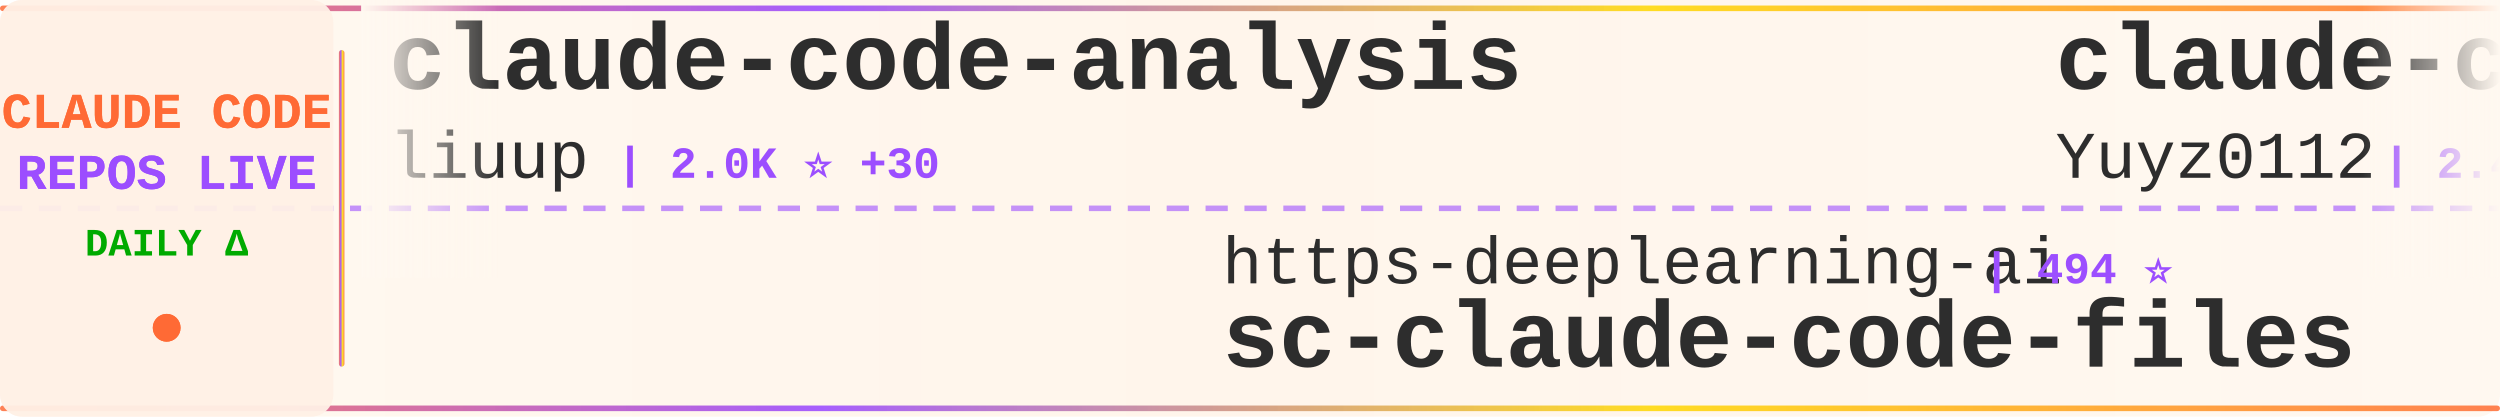
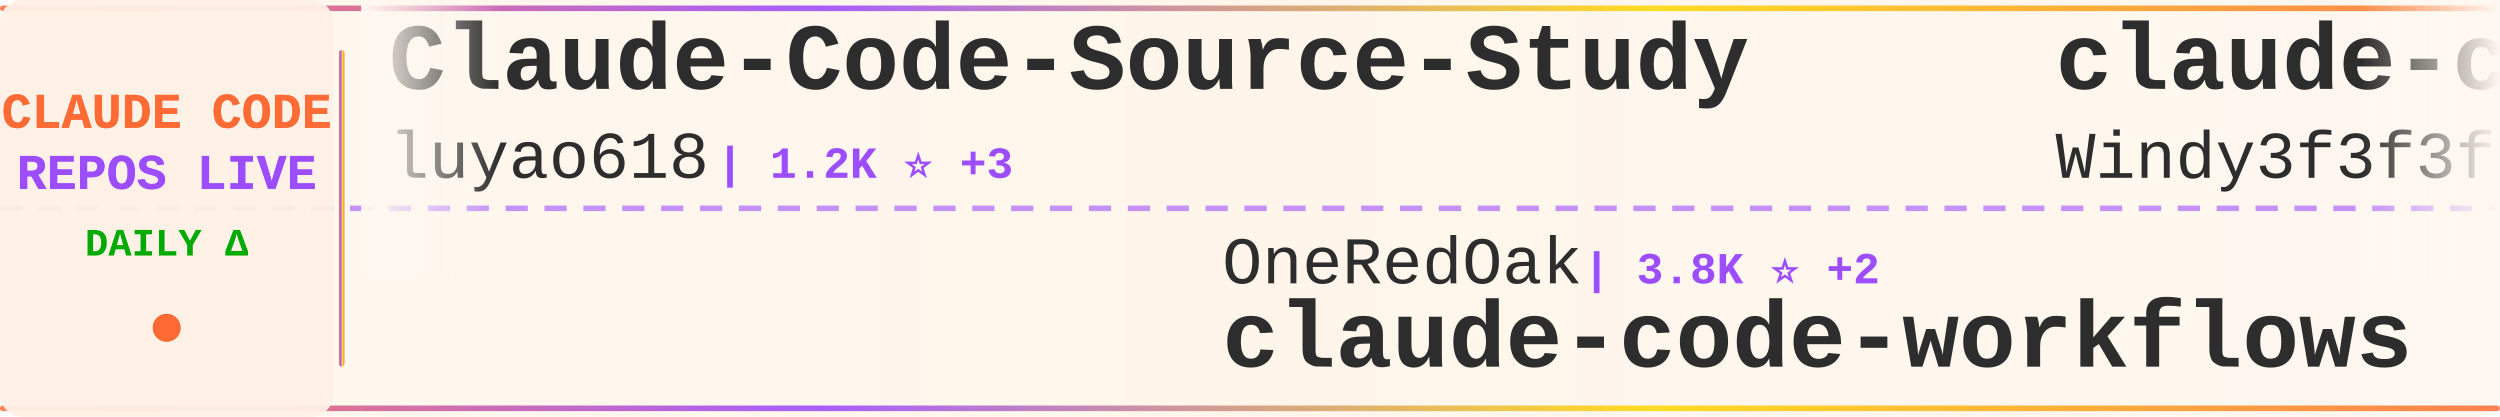
<svg xmlns="http://www.w3.org/2000/svg" width="900" height="150">
  <defs>
    <linearGradient id="tickerBg" x1="0%" y1="0%" x2="100%" y2="0%">
      <stop offset="0%" style="stop-color:#fff8f0;stop-opacity:0.98" />
      <stop offset="50%" style="stop-color:#fff5eb;stop-opacity:1" />
      <stop offset="100%" style="stop-color:#fff8f0;stop-opacity:0.98" />
    </linearGradient>
    <linearGradient id="borderGrad" x1="0%" y1="0%" x2="100%" y2="0%">
      <stop offset="0%" style="stop-color:#FF6B35;stop-opacity:0.85">
        <animate attributeName="stop-opacity" values="0.85;1;0.85" dur="2s" repeatCount="indefinite" />
      </stop>
      <stop offset="33%" style="stop-color:#9C4EFF;stop-opacity:0.9">
        <animate attributeName="stop-opacity" values="0.9;1;0.9" dur="2.2s" repeatCount="indefinite" />
      </stop>
      <stop offset="66%" style="stop-color:#FFD700;stop-opacity:0.85">
        <animate attributeName="stop-opacity" values="0.85;1;0.85" dur="1.8s" repeatCount="indefinite" />
      </stop>
      <stop offset="100%" style="stop-color:#FF6B35;stop-opacity:0.85">
        <animate attributeName="stop-opacity" values="0.85;1;0.85" dur="2s" repeatCount="indefinite" />
      </stop>
    </linearGradient>
    <filter id="textGlow">
      <feGaussianBlur stdDeviation="0.15" result="coloredBlur" />
      <feMerge>
        <feMergeNode in="coloredBlur" />
        <feMergeNode in="SourceGraphic" />
      </feMerge>
    </filter>
    <filter id="metricGlow">
      <feGaussianBlur stdDeviation="0.2" result="coloredBlur" />
      <feMerge>
        <feMergeNode in="coloredBlur" />
        <feMergeNode in="SourceGraphic" />
      </feMerge>
    </filter>
    <linearGradient id="leftFade" x1="0%" y1="0%" x2="100%" y2="0%">
      <stop offset="0%" style="stop-color:#fff8f0;stop-opacity:1" />
      <stop offset="100%" style="stop-color:#fff8f0;stop-opacity:0" />
    </linearGradient>
    <linearGradient id="rightFade" x1="0%" y1="0%" x2="100%" y2="0%">
      <stop offset="0%" style="stop-color:#fff8f0;stop-opacity:0" />
      <stop offset="100%" style="stop-color:#fff8f0;stop-opacity:1" />
    </linearGradient>
  </defs>
  <rect width="900" height="150" fill="url(#tickerBg)" rx="8" />
  <rect x="0" y="2" width="900" height="2" fill="url(#borderGrad)" rx="1" />
  <rect x="0" y="146" width="900" height="2" fill="url(#borderGrad)" rx="1" />
  <line x1="0" y1="75" x2="900" y2="75" stroke="#9C4EFF" stroke-width="2" stroke-dasharray="8 6" opacity="0.6" />
  <rect x="0" y="0" width="120" height="150" fill="#fff0e6" opacity="0.95" rx="8" />
  <text x="60" y="46" font-family="'Courier New', monospace" font-size="18" font-weight="bold" fill="#FF6B35" text-anchor="middle" filter="url(#textGlow)">
    CLAUDE CODE
  </text>
  <text x="60" y="68" font-family="'Courier New', monospace" font-size="18" font-weight="bold" fill="#9C4EFF" text-anchor="middle" filter="url(#textGlow)">
    REPOS LIVE
  </text>
  <text x="60" y="92" font-family="'Courier New', monospace" font-size="14" font-weight="bold" fill="#00aa00" text-anchor="middle">
    DAILY Δ
  </text>
  <circle cx="60" cy="118" r="5" fill="#FF6B35" filter="url(#metricGlow)">
    <animate attributeName="r" values="4;6;4" dur="1.5s" repeatCount="indefinite" />
    <animate attributeName="opacity" values="0.6;1;0.6" dur="1.5s" repeatCount="indefinite" />
  </circle>
  <rect x="122" y="18" width="2" height="114" fill="url(#borderGrad)" rx="1" />
  <clipPath id="tickerClip">
    <rect x="130" y="0" width="770" height="150" />
  </clipPath>
  <g clip-path="url(#tickerClip)">
    <g id="tickerItems">
      <animateTransform attributeName="transform" attributeType="XML" type="translate" from="0 0" to="-3000 0" dur="54s" repeatCount="indefinite" />
      <g transform="translate(0, 0)">
-         <text x="140" y="32" font-family="'Courier New', monospace" font-size="34" font-weight="bold" fill="#2d2d2d">claude-code-analysis</text>
-         <text x="140" y="64" font-family="'Courier New', monospace" font-size="24" font-weight="normal" fill="#2d2d2d" opacity="1.0">liuup</text>
-         <text x="222" y="64" font-family="'Courier New', monospace" font-size="16" font-weight="bold" fill="#9C4EFF"> | 2.0K ⭐ +30</text>
+         <text x="140" y="32" font-family="'Courier New', monospace" font-size="34" font-weight="bold" fill="#2d2d2d">Claude-Code-Source-Study</text>
+         <text x="140" y="64" font-family="'Courier New', monospace" font-size="24" font-weight="normal" fill="#2d2d2d" opacity="1.0">luyao618</text>
+         <text x="258" y="64" font-family="'Courier New', monospace" font-size="16" font-weight="bold" fill="#9C4EFF"> | 1.2K ⭐ +3</text>
      </g>
      <g transform="translate(300, 0)">
-         <text x="140" y="102" font-family="'Courier New', monospace" font-size="24" font-weight="normal" fill="#2d2d2d" opacity="1.0">https-deeplearning-ai</text>
-         <text x="414" y="102" font-family="'Courier New', monospace" font-size="16" font-weight="bold" fill="#9C4EFF"> | 494 ⭐</text>
-         <text x="140" y="132" font-family="'Courier New', monospace" font-size="34" font-weight="bold" fill="#2d2d2d">sc-claude-code-files</text>
+         <text x="140" y="102" font-family="'Courier New', monospace" font-size="24" font-weight="normal" fill="#2d2d2d" opacity="1.0">OneRedOak</text>
+         <text x="270" y="102" font-family="'Courier New', monospace" font-size="16" font-weight="bold" fill="#9C4EFF"> | 3.8K ⭐ +2</text>
+         <text x="140" y="132" font-family="'Courier New', monospace" font-size="34" font-weight="bold" fill="#2d2d2d">claude-code-workflows</text>
      </g>
      <g transform="translate(600, 0)">
-         <text x="140" y="32" font-family="'Courier New', monospace" font-size="34" font-weight="bold" fill="#2d2d2d">claude-code-reverse</text>
-         <text x="140" y="64" font-family="'Courier New', monospace" font-size="24" font-weight="normal" fill="#2d2d2d" opacity="1.0">Yuyz0112</text>
-         <text x="258" y="64" font-family="'Courier New', monospace" font-size="16" font-weight="bold" fill="#9C4EFF"> | 2.4K ⭐</text>
+         <text x="140" y="32" font-family="'Courier New', monospace" font-size="34" font-weight="bold" fill="#2d2d2d">claude-code-from-scratch</text>
+         <text x="140" y="64" font-family="'Courier New', monospace" font-size="24" font-weight="normal" fill="#2d2d2d" opacity="1.0">Windy3f3f3f3f</text>
+         <text x="318" y="64" font-family="'Courier New', monospace" font-size="16" font-weight="bold" fill="#9C4EFF"> | 997 ⭐ +8</text>
      </g>
      <g transform="translate(900, 0)">
-         <text x="140" y="102" font-family="'Courier New', monospace" font-size="24" font-weight="normal" fill="#2d2d2d" opacity="1.0">feiskyer</text>
-         <text x="258" y="102" font-family="'Courier New', monospace" font-size="16" font-weight="bold" fill="#9C4EFF"> | 1.5K ⭐ +4</text>
-         <text x="140" y="132" font-family="'Courier New', monospace" font-size="34" font-weight="bold" fill="#2d2d2d">claude-code-settings</text>
+         <text x="140" y="102" font-family="'Courier New', monospace" font-size="24" font-weight="normal" fill="#2d2d2d" opacity="1.0">anthropics</text>
+         <text x="282" y="102" font-family="'Courier New', monospace" font-size="16" font-weight="bold" fill="#9C4EFF"> | 17.8K ⭐ +78</text>
+         <text x="140" y="132" font-family="'Courier New', monospace" font-size="34" font-weight="bold" fill="#2d2d2d">claude-plugins-official</text>
      </g>
      <g transform="translate(1200, 0)">
-         <text x="140" y="32" font-family="'Courier New', monospace" font-size="34" font-weight="bold" fill="#2d2d2d">claude_code_src</text>
-         <text x="140" y="64" font-family="'Courier New', monospace" font-size="24" font-weight="normal" fill="#2d2d2d" opacity="1.0">ponponon</text>
-         <text x="258" y="64" font-family="'Courier New', monospace" font-size="16" font-weight="bold" fill="#9C4EFF"> | 2.2K ⭐ +5</text>
+         <text x="140" y="32" font-family="'Courier New', monospace" font-size="34" font-weight="bold" fill="#2d2d2d">claude-code-action</text>
+         <text x="140" y="64" font-family="'Courier New', monospace" font-size="24" font-weight="normal" fill="#2d2d2d" opacity="1.0">anthropics</text>
+         <text x="282" y="64" font-family="'Courier New', monospace" font-size="16" font-weight="bold" fill="#9C4EFF"> | 7.3K ⭐ +13</text>
      </g>
      <g transform="translate(1500, 0)">
-         <text x="140" y="102" font-family="'Courier New', monospace" font-size="24" font-weight="normal" fill="#2d2d2d" opacity="1.0">sugyan</text>
-         <text x="234" y="102" font-family="'Courier New', monospace" font-size="16" font-weight="bold" fill="#9C4EFF"> | 1.1K ⭐ +5</text>
-         <text x="140" y="132" font-family="'Courier New', monospace" font-size="34" font-weight="bold" fill="#2d2d2d">claude-code-webui</text>
+         <text x="140" y="102" font-family="'Courier New', monospace" font-size="24" font-weight="normal" fill="#2d2d2d" opacity="1.0">liuup</text>
+         <text x="222" y="102" font-family="'Courier New', monospace" font-size="16" font-weight="bold" fill="#9C4EFF"> | 2.0K ⭐ +25</text>
+         <text x="140" y="132" font-family="'Courier New', monospace" font-size="34" font-weight="bold" fill="#2d2d2d">claude-code-analysis</text>
      </g>
      <g transform="translate(1800, 0)">
-         <text x="140" y="32" font-family="'Courier New', monospace" font-size="34" font-weight="bold" fill="#2d2d2d">claude-code-ultimate-gui...</text>
-         <text x="140" y="64" font-family="'Courier New', monospace" font-size="24" font-weight="normal" fill="#2d2d2d" opacity="1.0">FlorianBruniaux</text>
-         <text x="342" y="64" font-family="'Courier New', monospace" font-size="16" font-weight="bold" fill="#9C4EFF"> | 3.9K ⭐ +34</text>
+         <text x="140" y="32" font-family="'Courier New', monospace" font-size="34" font-weight="bold" fill="#2d2d2d">claude-code-telegram</text>
+         <text x="140" y="64" font-family="'Courier New', monospace" font-size="24" font-weight="normal" fill="#2d2d2d" opacity="1.0">RichardAtCT</text>
+         <text x="294" y="64" font-family="'Courier New', monospace" font-size="16" font-weight="bold" fill="#9C4EFF"> | 2.5K ⭐ +4</text>
      </g>
      <g transform="translate(2100, 0)">
-         <text x="140" y="102" font-family="'Courier New', monospace" font-size="24" font-weight="normal" fill="#2d2d2d" opacity="1.0">ChrisWiles</text>
-         <text x="282" y="102" font-family="'Courier New', monospace" font-size="16" font-weight="bold" fill="#9C4EFF"> | 5.8K ⭐ +8</text>
-         <text x="140" y="132" font-family="'Courier New', monospace" font-size="34" font-weight="bold" fill="#2d2d2d">claude-code-showcase</text>
+         <text x="140" y="102" font-family="'Courier New', monospace" font-size="24" font-weight="normal" fill="#2d2d2d" opacity="1.0">rohitg00</text>
+         <text x="258" y="102" font-family="'Courier New', monospace" font-size="16" font-weight="bold" fill="#9C4EFF"> | 1.4K ⭐ +11</text>
+         <text x="140" y="132" font-family="'Courier New', monospace" font-size="34" font-weight="bold" fill="#2d2d2d">awesome-claude-code-tool...</text>
      </g>
      <g transform="translate(2400, 0)">
-         <text x="140" y="32" font-family="'Courier New', monospace" font-size="34" font-weight="bold" fill="#2d2d2d">claude-code-source</text>
-         <text x="140" y="64" font-family="'Courier New', monospace" font-size="24" font-weight="normal" fill="#2d2d2d" opacity="1.0">JrCx7scC</text>
-         <text x="258" y="64" font-family="'Courier New', monospace" font-size="16" font-weight="bold" fill="#9C4EFF"> | 360 ⭐ +1</text>
+         <text x="140" y="32" font-family="'Courier New', monospace" font-size="34" font-weight="bold" fill="#2d2d2d">sc-claude-code-files</text>
+         <text x="140" y="64" font-family="'Courier New', monospace" font-size="24" font-weight="normal" fill="#2d2d2d" opacity="1.0">https-deeplearning-ai</text>
+         <text x="414" y="64" font-family="'Courier New', monospace" font-size="16" font-weight="bold" fill="#9C4EFF"> | 494 ⭐</text>
      </g>
      <g transform="translate(2700, 0)">
-         <text x="140" y="102" font-family="'Courier New', monospace" font-size="24" font-weight="normal" fill="#2d2d2d" opacity="1.0">VoltAgent</text>
-         <text x="270" y="102" font-family="'Courier New', monospace" font-size="16" font-weight="bold" fill="#9C4EFF"> | 18.3K ⭐ +134</text>
-         <text x="140" y="132" font-family="'Courier New', monospace" font-size="34" font-weight="bold" fill="#2d2d2d">awesome-claude-code-suba...</text>
+         <text x="140" y="102" font-family="'Courier New', monospace" font-size="24" font-weight="normal" fill="#2d2d2d" opacity="1.0">JrCx7scC</text>
+         <text x="258" y="102" font-family="'Courier New', monospace" font-size="16" font-weight="bold" fill="#9C4EFF"> | 361 ⭐ +2</text>
+         <text x="140" y="132" font-family="'Courier New', monospace" font-size="34" font-weight="bold" fill="#2d2d2d">claude-code-source</text>
      </g>
      <g transform="translate(3000, 0)">
-         <text x="140" y="32" font-family="'Courier New', monospace" font-size="34" font-weight="bold" fill="#2d2d2d">claude-code-analysis</text>
-         <text x="140" y="64" font-family="'Courier New', monospace" font-size="24" font-weight="normal" fill="#2d2d2d" opacity="1.0">liuup</text>
-         <text x="222" y="64" font-family="'Courier New', monospace" font-size="16" font-weight="bold" fill="#9C4EFF"> | 2.0K ⭐ +30</text>
+         <text x="140" y="32" font-family="'Courier New', monospace" font-size="34" font-weight="bold" fill="#2d2d2d">Claude-Code-Source-Study</text>
+         <text x="140" y="64" font-family="'Courier New', monospace" font-size="24" font-weight="normal" fill="#2d2d2d" opacity="1.0">luyao618</text>
+         <text x="258" y="64" font-family="'Courier New', monospace" font-size="16" font-weight="bold" fill="#9C4EFF"> | 1.2K ⭐ +3</text>
      </g>
      <g transform="translate(3300, 0)">
-         <text x="140" y="102" font-family="'Courier New', monospace" font-size="24" font-weight="normal" fill="#2d2d2d" opacity="1.0">https-deeplearning-ai</text>
-         <text x="414" y="102" font-family="'Courier New', monospace" font-size="16" font-weight="bold" fill="#9C4EFF"> | 494 ⭐</text>
-         <text x="140" y="132" font-family="'Courier New', monospace" font-size="34" font-weight="bold" fill="#2d2d2d">sc-claude-code-files</text>
+         <text x="140" y="102" font-family="'Courier New', monospace" font-size="24" font-weight="normal" fill="#2d2d2d" opacity="1.0">OneRedOak</text>
+         <text x="270" y="102" font-family="'Courier New', monospace" font-size="16" font-weight="bold" fill="#9C4EFF"> | 3.8K ⭐ +2</text>
+         <text x="140" y="132" font-family="'Courier New', monospace" font-size="34" font-weight="bold" fill="#2d2d2d">claude-code-workflows</text>
      </g>
      <g transform="translate(3600, 0)">
-         <text x="140" y="32" font-family="'Courier New', monospace" font-size="34" font-weight="bold" fill="#2d2d2d">claude-code-reverse</text>
-         <text x="140" y="64" font-family="'Courier New', monospace" font-size="24" font-weight="normal" fill="#2d2d2d" opacity="1.0">Yuyz0112</text>
-         <text x="258" y="64" font-family="'Courier New', monospace" font-size="16" font-weight="bold" fill="#9C4EFF"> | 2.4K ⭐</text>
+         <text x="140" y="32" font-family="'Courier New', monospace" font-size="34" font-weight="bold" fill="#2d2d2d">claude-code-from-scratch</text>
+         <text x="140" y="64" font-family="'Courier New', monospace" font-size="24" font-weight="normal" fill="#2d2d2d" opacity="1.0">Windy3f3f3f3f</text>
+         <text x="318" y="64" font-family="'Courier New', monospace" font-size="16" font-weight="bold" fill="#9C4EFF"> | 997 ⭐ +8</text>
      </g>
      <g transform="translate(3900, 0)">
-         <text x="140" y="102" font-family="'Courier New', monospace" font-size="24" font-weight="normal" fill="#2d2d2d" opacity="1.0">feiskyer</text>
-         <text x="258" y="102" font-family="'Courier New', monospace" font-size="16" font-weight="bold" fill="#9C4EFF"> | 1.5K ⭐ +4</text>
-         <text x="140" y="132" font-family="'Courier New', monospace" font-size="34" font-weight="bold" fill="#2d2d2d">claude-code-settings</text>
+         <text x="140" y="102" font-family="'Courier New', monospace" font-size="24" font-weight="normal" fill="#2d2d2d" opacity="1.0">anthropics</text>
+         <text x="282" y="102" font-family="'Courier New', monospace" font-size="16" font-weight="bold" fill="#9C4EFF"> | 17.8K ⭐ +78</text>
+         <text x="140" y="132" font-family="'Courier New', monospace" font-size="34" font-weight="bold" fill="#2d2d2d">claude-plugins-official</text>
      </g>
    </g>
  </g>
  <rect x="130" y="0" width="50" height="100" fill="url(#leftFade)" />
  <rect x="850" y="0" width="50" height="100" fill="url(#rightFade)" />
</svg>
